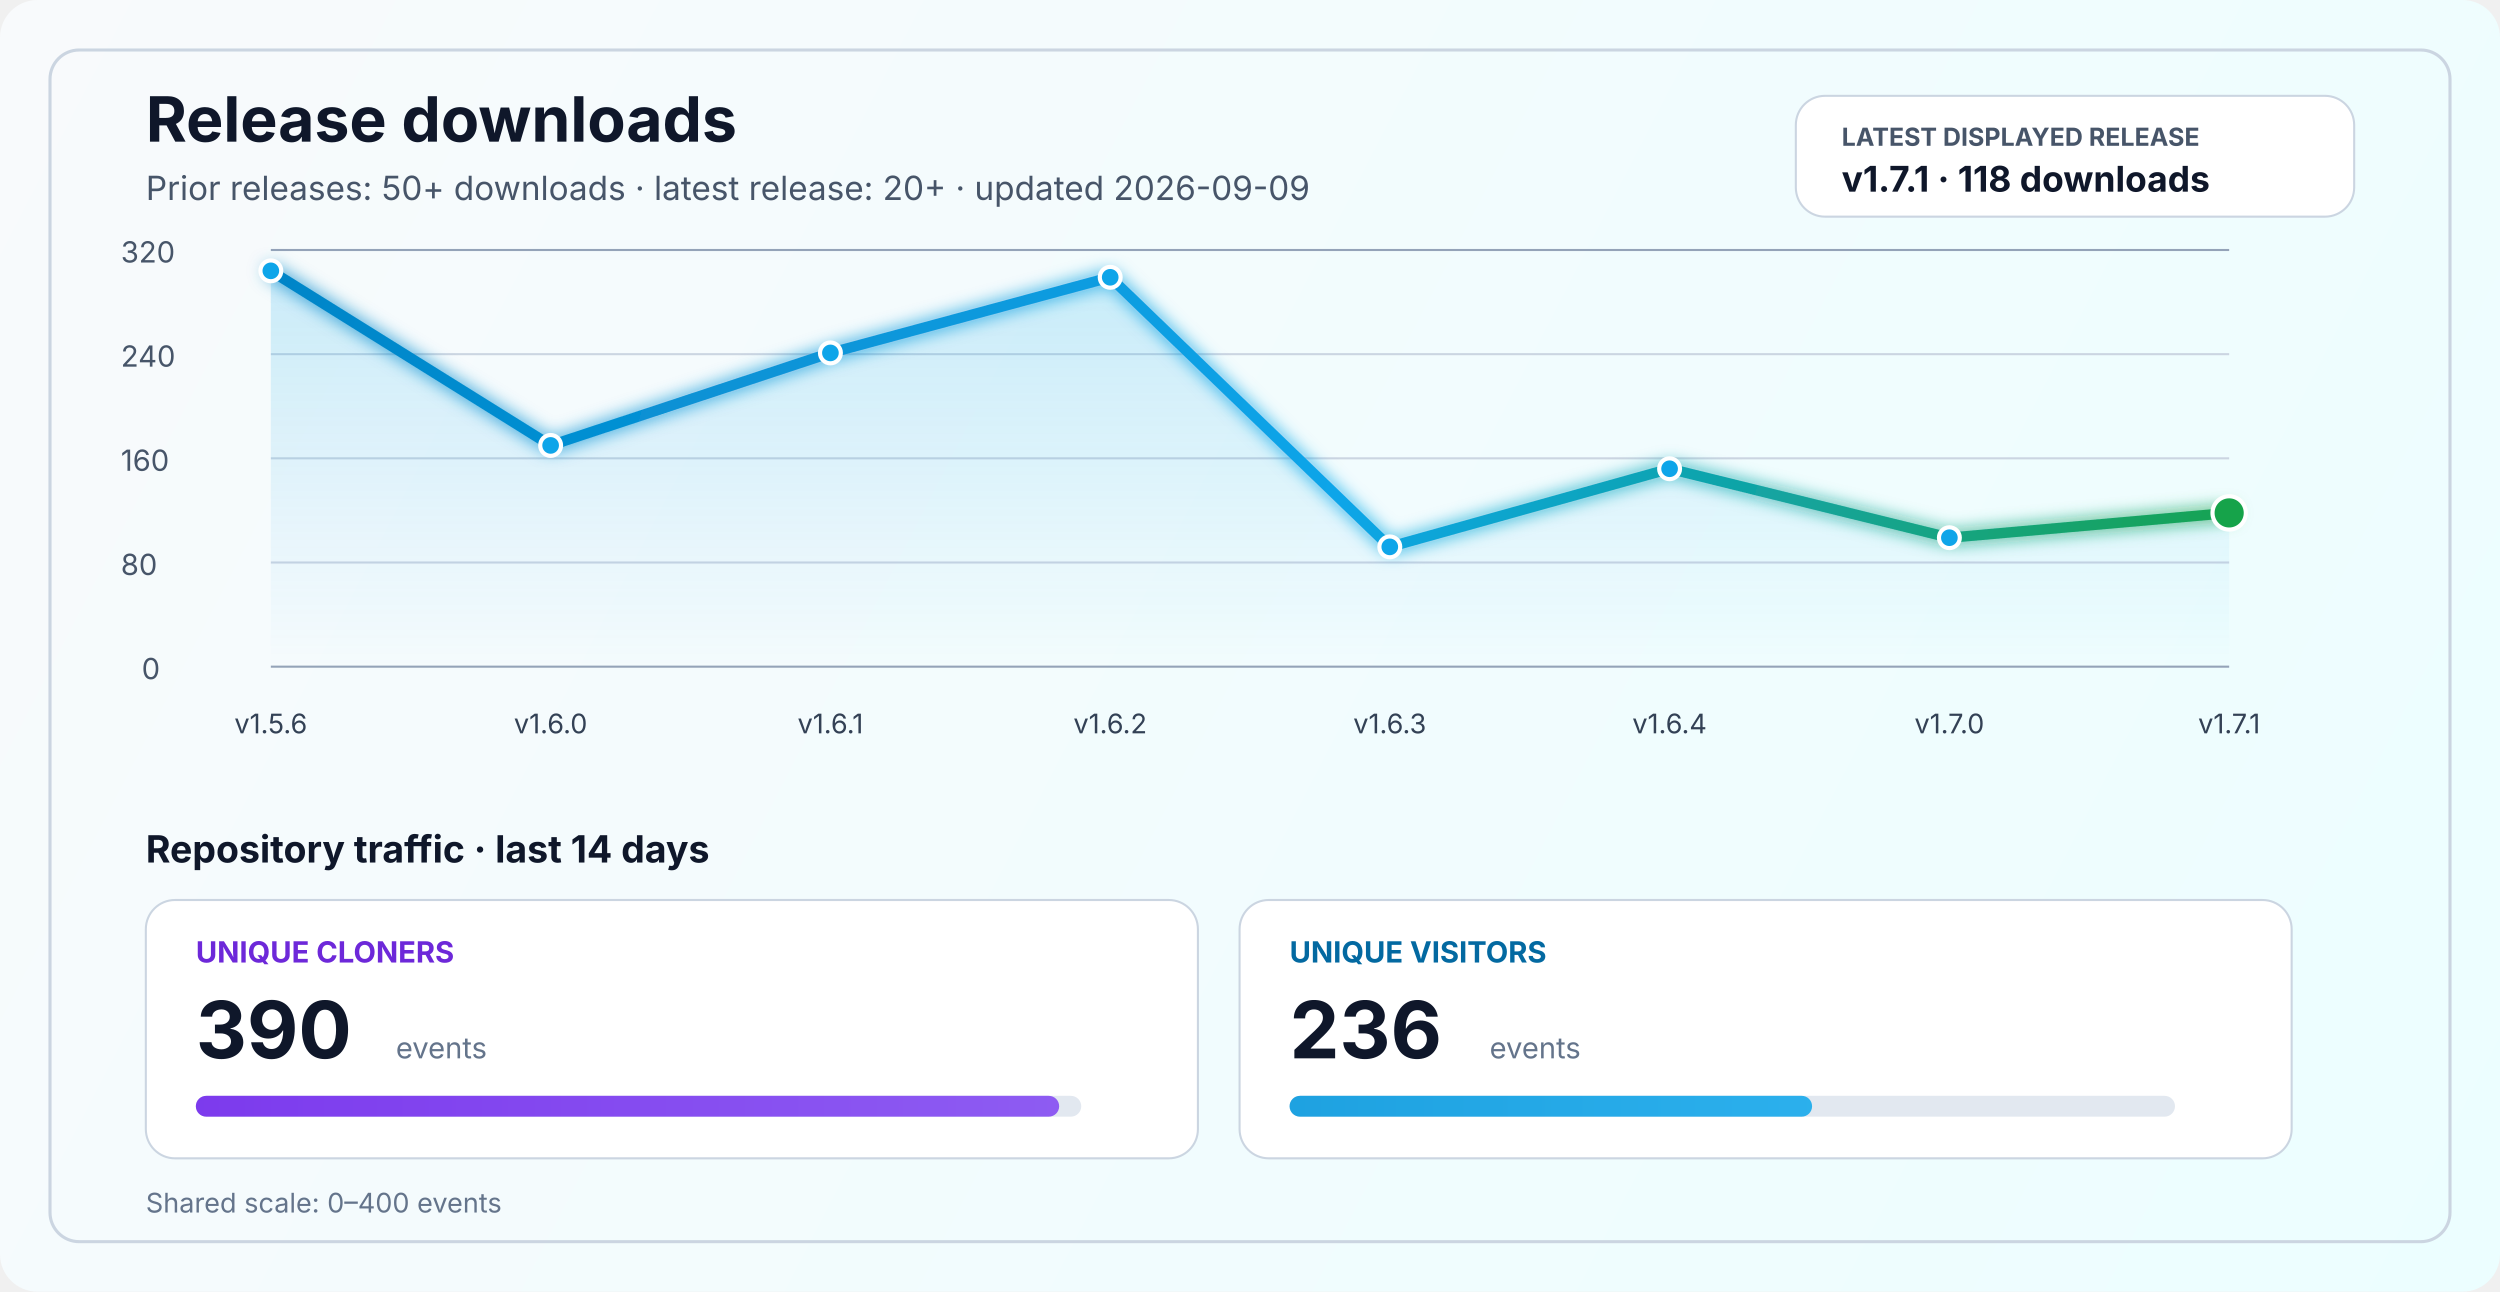
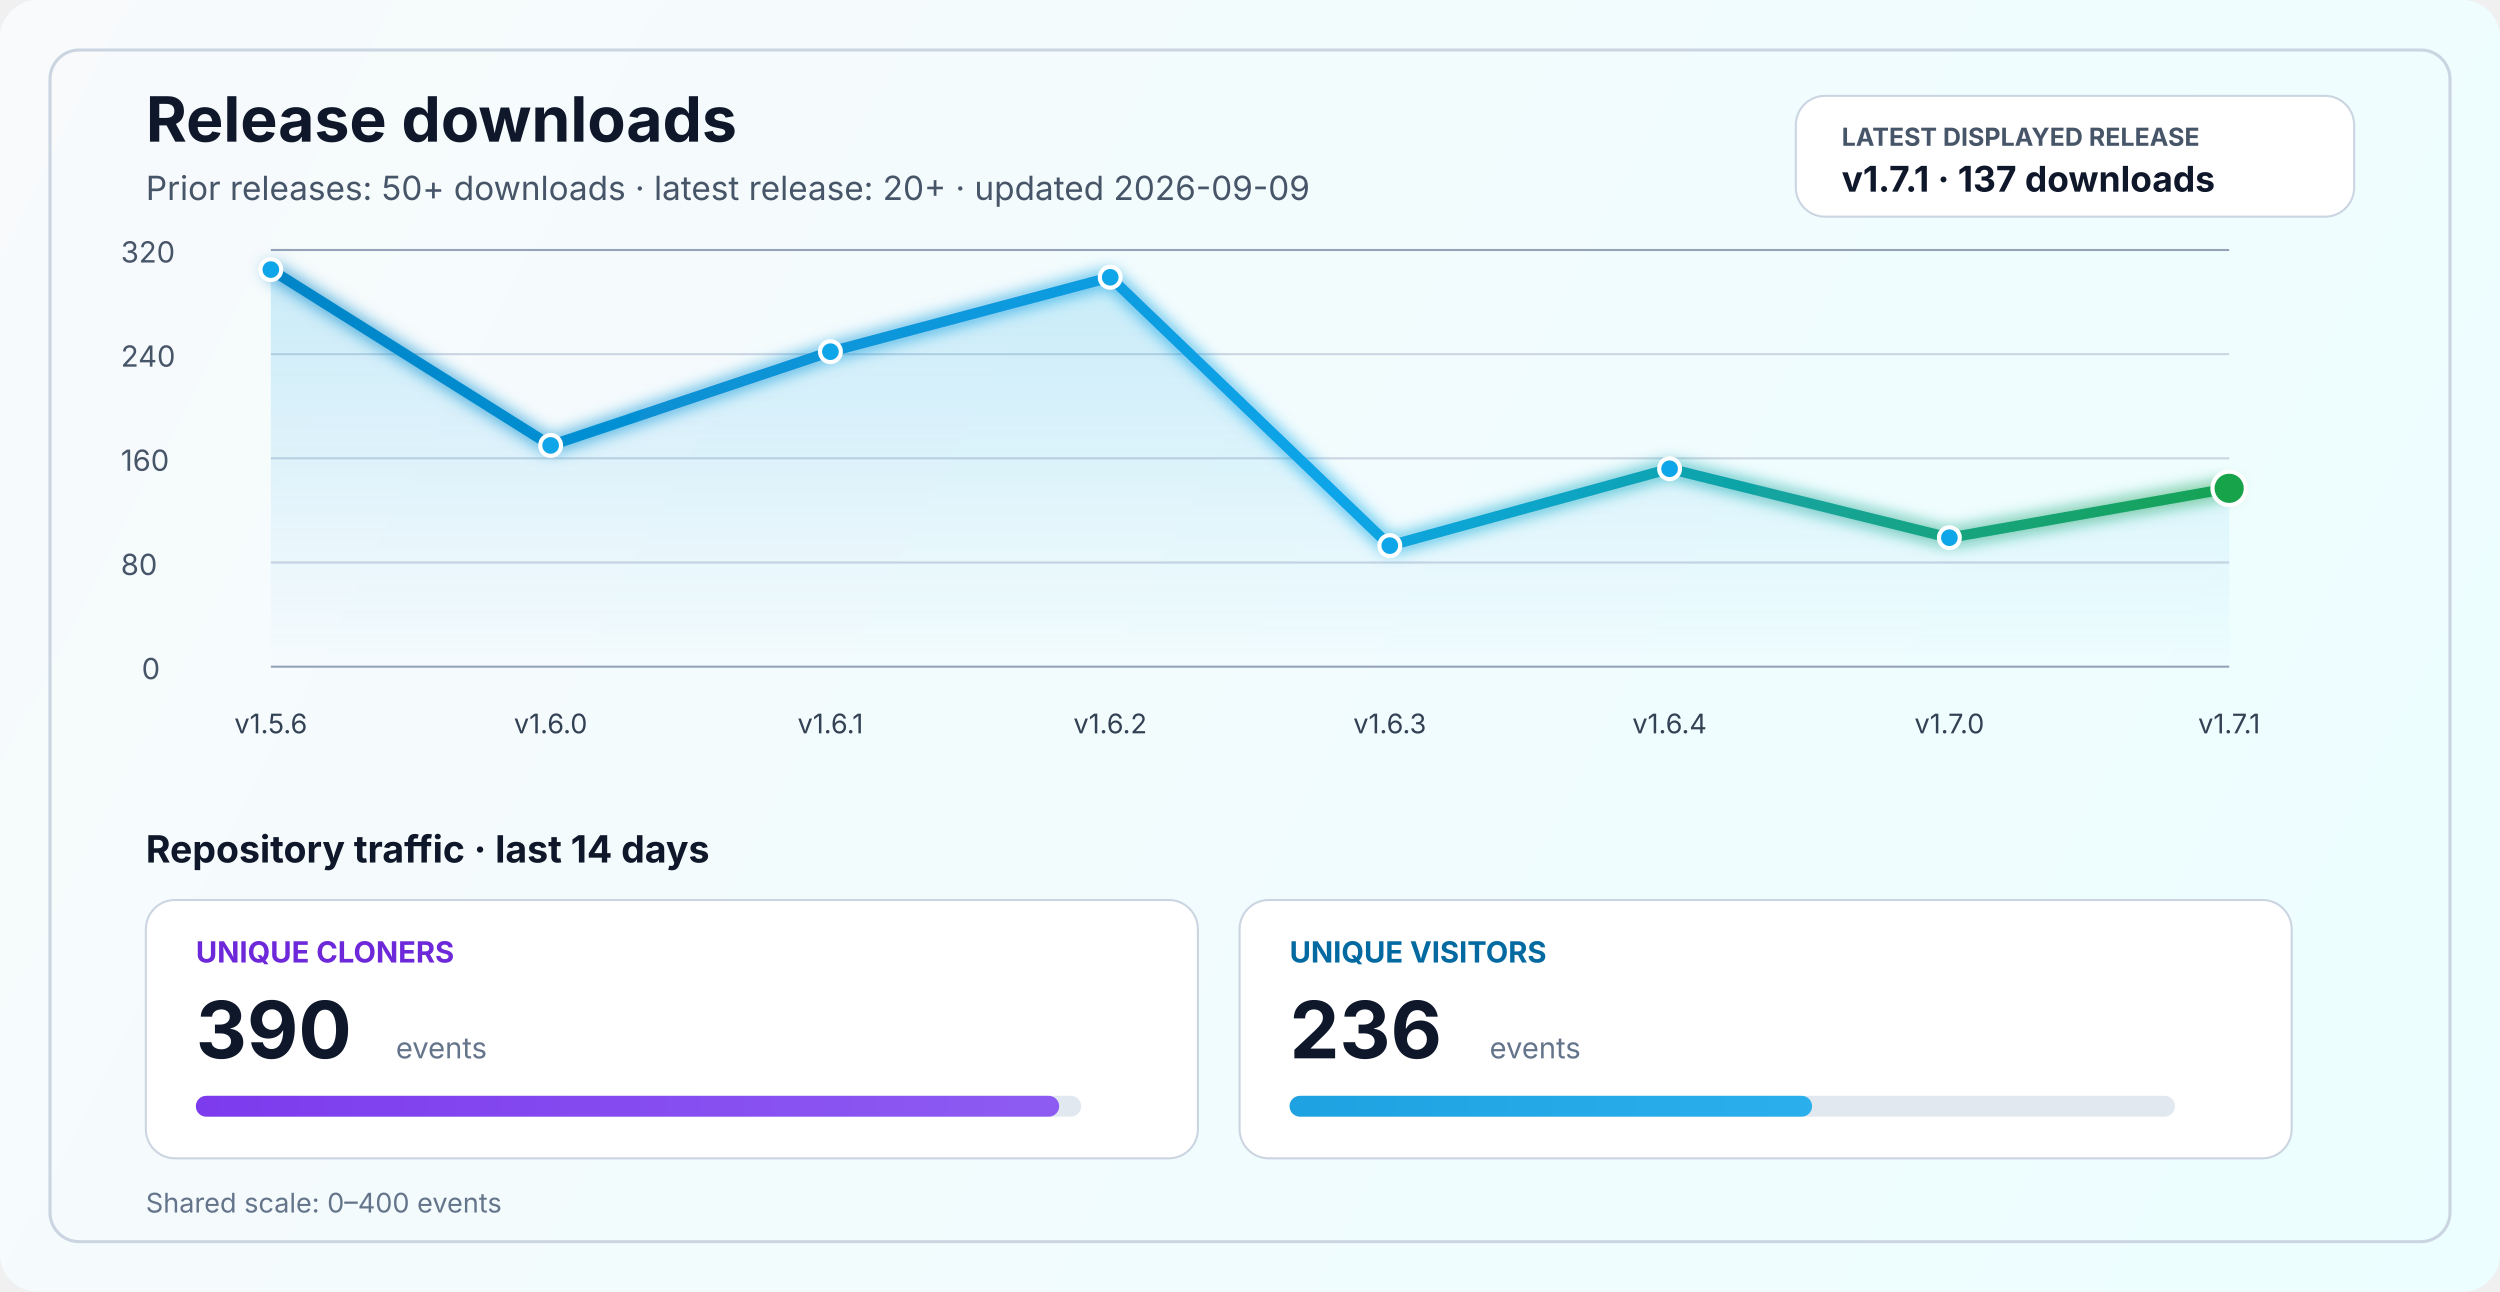
<svg xmlns="http://www.w3.org/2000/svg" width="1200" height="620" viewBox="0 0 1200 620" fill="none" role="img" aria-labelledby="title desc">
  <defs>
    <linearGradient id="bg" x1="0" y1="0" x2="1200" y2="620" gradientUnits="userSpaceOnUse">
      <stop stop-color="#F8FAFC" />
      <stop offset="1" stop-color="#ECFEFF" />
    </linearGradient>
    <linearGradient id="line" x1="130" y1="86" x2="1070" y2="340" gradientUnits="userSpaceOnUse">
      <stop stop-color="#0284C7" />
      <stop offset="0.55" stop-color="#0EA5E9" />
      <stop offset="1" stop-color="#16A34A" />
    </linearGradient>
    <linearGradient id="area" x1="0" y1="120" x2="0" y2="320" gradientUnits="userSpaceOnUse">
      <stop stop-color="#0EA5E9" stop-opacity="0.20" />
      <stop offset="1" stop-color="#0EA5E9" stop-opacity="0" />
    </linearGradient>
    <linearGradient id="cloneFill" x1="86" y1="450" x2="1110" y2="450" gradientUnits="userSpaceOnUse">
      <stop stop-color="#7C3AED" />
      <stop offset="1" stop-color="#A78BFA" />
    </linearGradient>
    <linearGradient id="viewFill" x1="86" y1="482" x2="1110" y2="482" gradientUnits="userSpaceOnUse">
      <stop stop-color="#0284C7" />
      <stop offset="1" stop-color="#38BDF8" />
    </linearGradient>
    <filter id="glow" x="-50%" y="-50%" width="200%" height="200%">
      <feGaussianBlur stdDeviation="4" result="blur" />
      <feMerge>
        <feMergeNode in="blur" />
        <feMergeNode in="SourceGraphic" />
      </feMerge>
    </filter>
  </defs>
  <rect width="1200" height="620" rx="18" fill="url(#bg)" />
  <rect x="24" y="24" width="1152" height="572" rx="14" stroke="#CBD5E1" stroke-width="1.5" />
  <text x="70" y="68" fill="#0F172A" font-size="30" font-family="SF Pro Display, -apple-system, BlinkMacSystemFont, Segoe UI, sans-serif" font-weight="700">Release downloads</text>
  <text x="70" y="96" fill="#475569" font-size="16" font-family="SF Pro Text, -apple-system, BlinkMacSystemFont, Segoe UI, sans-serif">Prior releases: 50+ downloads · latest release: 20+ · updated 2026-09-09</text>
  <rect x="862" y="46" width="268" height="58" rx="14" fill="#FFFFFF" stroke="#CBD5E1" stroke-width="1" />
  <text x="884" y="70" fill="#475569" font-size="12" font-family="SF Pro Text, -apple-system, BlinkMacSystemFont, Segoe UI, sans-serif" font-weight="700">LATEST DISPLAYED RELEASE</text>
-   <text x="884" y="92" fill="#0F172A" font-size="17" font-family="SF Pro Text, -apple-system, BlinkMacSystemFont, Segoe UI, sans-serif" font-weight="700">v1.7.1 · 118 downloads</text>
+   <text x="884" y="92" fill="#0F172A" font-size="17" font-family="SF Pro Text, -apple-system, BlinkMacSystemFont, Segoe UI, sans-serif" font-weight="700">v1.7.1 · 137 downloads</text>
  <line x1="130" y1="320.0" x2="1070" y2="320.0" stroke="#94A3B8" stroke-width="1" />
  <line x1="130" y1="270.0" x2="1070" y2="270.0" stroke="#CBD5E1" stroke-width="1" />
  <line x1="130" y1="220.0" x2="1070" y2="220.0" stroke="#CBD5E1" stroke-width="1" />
  <line x1="130" y1="170.0" x2="1070" y2="170.0" stroke="#CBD5E1" stroke-width="1" />
  <line x1="130" y1="120.0" x2="1070" y2="120.0" stroke="#94A3B8" stroke-width="1" />
  <text x="68" y="326.0" fill="#475569" font-size="14" font-family="SF Pro Text, -apple-system, BlinkMacSystemFont, Segoe UI, sans-serif">0</text>
  <text x="58" y="276.0" fill="#475569" font-size="14" font-family="SF Pro Text, -apple-system, BlinkMacSystemFont, Segoe UI, sans-serif">80</text>
  <text x="58" y="226.0" fill="#475569" font-size="14" font-family="SF Pro Text, -apple-system, BlinkMacSystemFont, Segoe UI, sans-serif">160</text>
  <text x="58" y="176.0" fill="#475569" font-size="14" font-family="SF Pro Text, -apple-system, BlinkMacSystemFont, Segoe UI, sans-serif">240</text>
  <text x="58" y="126.0" fill="#475569" font-size="14" font-family="SF Pro Text, -apple-system, BlinkMacSystemFont, Segoe UI, sans-serif">320</text>
-   <path d="M 130.0 130.0 L 264.3 213.8 L 398.6 169.4 L 532.9 133.1 L 667.1 262.5 L 801.4 225.0 L 935.7 258.1 L 1070.0 246.2 L 1070 320 L 130 320 Z" fill="url(#area)" />
-   <polyline points="130.0,130.0 264.3,213.8 398.6,169.4 532.9,133.1 667.1,262.5 801.4,225.0 935.7,258.1 1070.0,246.2" fill="none" stroke="url(#line)" stroke-width="5" stroke-linecap="round" stroke-linejoin="round" filter="url(#glow)" />
-   <circle cx="130.0" cy="130.0" r="5" fill="#0EA5E9" stroke="#FFFFFF" stroke-width="2" />
+   <path d="M 130.0 129.4 L 264.3 213.8 L 398.6 168.8 L 532.9 133.1 L 667.1 261.9 L 801.4 225.0 L 935.7 258.1 L 1070.0 234.4 L 1070 320 L 130 320 Z" fill="url(#area)" />
+   <polyline points="130.0,129.4 264.3,213.8 398.6,168.8 532.9,133.1 667.1,261.9 801.4,225.0 935.7,258.1 1070.0,234.4" fill="none" stroke="url(#line)" stroke-width="5" stroke-linecap="round" stroke-linejoin="round" filter="url(#glow)" />
+   <circle cx="130.0" cy="129.4" r="5" fill="#0EA5E9" stroke="#FFFFFF" stroke-width="2" />
  <circle cx="264.3" cy="213.8" r="5" fill="#0EA5E9" stroke="#FFFFFF" stroke-width="2" />
-   <circle cx="398.6" cy="169.4" r="5" fill="#0EA5E9" stroke="#FFFFFF" stroke-width="2" />
+   <circle cx="398.6" cy="168.8" r="5" fill="#0EA5E9" stroke="#FFFFFF" stroke-width="2" />
  <circle cx="532.9" cy="133.1" r="5" fill="#0EA5E9" stroke="#FFFFFF" stroke-width="2" />
-   <circle cx="667.1" cy="262.5" r="5" fill="#0EA5E9" stroke="#FFFFFF" stroke-width="2" />
+   <circle cx="667.1" cy="261.9" r="5" fill="#0EA5E9" stroke="#FFFFFF" stroke-width="2" />
  <circle cx="801.4" cy="225.0" r="5" fill="#0EA5E9" stroke="#FFFFFF" stroke-width="2" />
  <circle cx="935.7" cy="258.1" r="5" fill="#0EA5E9" stroke="#FFFFFF" stroke-width="2" />
-   <circle cx="1070.0" cy="246.2" r="8" fill="#16A34A" stroke="#FFFFFF" stroke-width="2" />
+   <circle cx="1070.0" cy="234.4" r="8" fill="#16A34A" stroke="#FFFFFF" stroke-width="2" />
  <text x="130.0" y="352" text-anchor="middle" fill="#334155" font-size="13" font-family="SF Pro Text, -apple-system, BlinkMacSystemFont, Segoe UI, sans-serif">v1.5.6</text>
  <text x="264.3" y="352" text-anchor="middle" fill="#334155" font-size="13" font-family="SF Pro Text, -apple-system, BlinkMacSystemFont, Segoe UI, sans-serif">v1.6.0</text>
  <text x="398.6" y="352" text-anchor="middle" fill="#334155" font-size="13" font-family="SF Pro Text, -apple-system, BlinkMacSystemFont, Segoe UI, sans-serif">v1.6.1</text>
  <text x="532.9" y="352" text-anchor="middle" fill="#334155" font-size="13" font-family="SF Pro Text, -apple-system, BlinkMacSystemFont, Segoe UI, sans-serif">v1.6.2</text>
  <text x="667.1" y="352" text-anchor="middle" fill="#334155" font-size="13" font-family="SF Pro Text, -apple-system, BlinkMacSystemFont, Segoe UI, sans-serif">v1.6.3</text>
  <text x="801.4" y="352" text-anchor="middle" fill="#334155" font-size="13" font-family="SF Pro Text, -apple-system, BlinkMacSystemFont, Segoe UI, sans-serif">v1.6.4</text>
  <text x="935.7" y="352" text-anchor="middle" fill="#334155" font-size="13" font-family="SF Pro Text, -apple-system, BlinkMacSystemFont, Segoe UI, sans-serif">v1.7.0</text>
  <text x="1070.0" y="352" text-anchor="middle" fill="#334155" font-size="13" font-family="SF Pro Text, -apple-system, BlinkMacSystemFont, Segoe UI, sans-serif">v1.7.1</text>
  <text x="70" y="414" fill="#0F172A" font-size="18" font-family="SF Pro Text, -apple-system, BlinkMacSystemFont, Segoe UI, sans-serif" font-weight="700">Repository traffic · last 14 days</text>
  <rect x="70" y="432" width="505" height="124" rx="14" fill="#FFFFFF" stroke="#CBD5E1" stroke-width="1" />
  <text x="94" y="462" fill="#6D28D9" font-size="14" font-family="SF Pro Text, -apple-system, BlinkMacSystemFont, Segoe UI, sans-serif" font-weight="700">UNIQUE CLONERS</text>
  <text x="94" y="508" fill="#0F172A" font-size="38" font-family="SF Pro Display, -apple-system, BlinkMacSystemFont, Segoe UI, sans-serif" font-weight="700">390</text>
  <text x="190" y="508" fill="#64748B" font-size="14" font-family="SF Pro Text, -apple-system, BlinkMacSystemFont, Segoe UI, sans-serif">events</text>
  <rect x="94" y="526" width="425" height="10" rx="5" fill="#E2E8F0" />
  <rect x="94" y="526" width="414.4" height="10" rx="5" fill="url(#cloneFill)" />
  <rect x="595" y="432" width="505" height="124" rx="14" fill="#FFFFFF" stroke="#CBD5E1" stroke-width="1" />
  <text x="619" y="462" fill="#0369A1" font-size="14" font-family="SF Pro Text, -apple-system, BlinkMacSystemFont, Segoe UI, sans-serif" font-weight="700">UNIQUE VISITORS</text>
  <text x="619" y="508" fill="#0F172A" font-size="38" font-family="SF Pro Display, -apple-system, BlinkMacSystemFont, Segoe UI, sans-serif" font-weight="700">236</text>
  <text x="715" y="508" fill="#64748B" font-size="14" font-family="SF Pro Text, -apple-system, BlinkMacSystemFont, Segoe UI, sans-serif">events</text>
  <rect x="619" y="526" width="425" height="10" rx="5" fill="#E2E8F0" />
  <rect x="619" y="526" width="250.8" height="10" rx="5" fill="url(#viewFill)" />
  <text x="70" y="582" fill="#64748B" font-size="13" font-family="SF Pro Text, -apple-system, BlinkMacSystemFont, Segoe UI, sans-serif">Shared scale: 0–400 events</text>
</svg>
